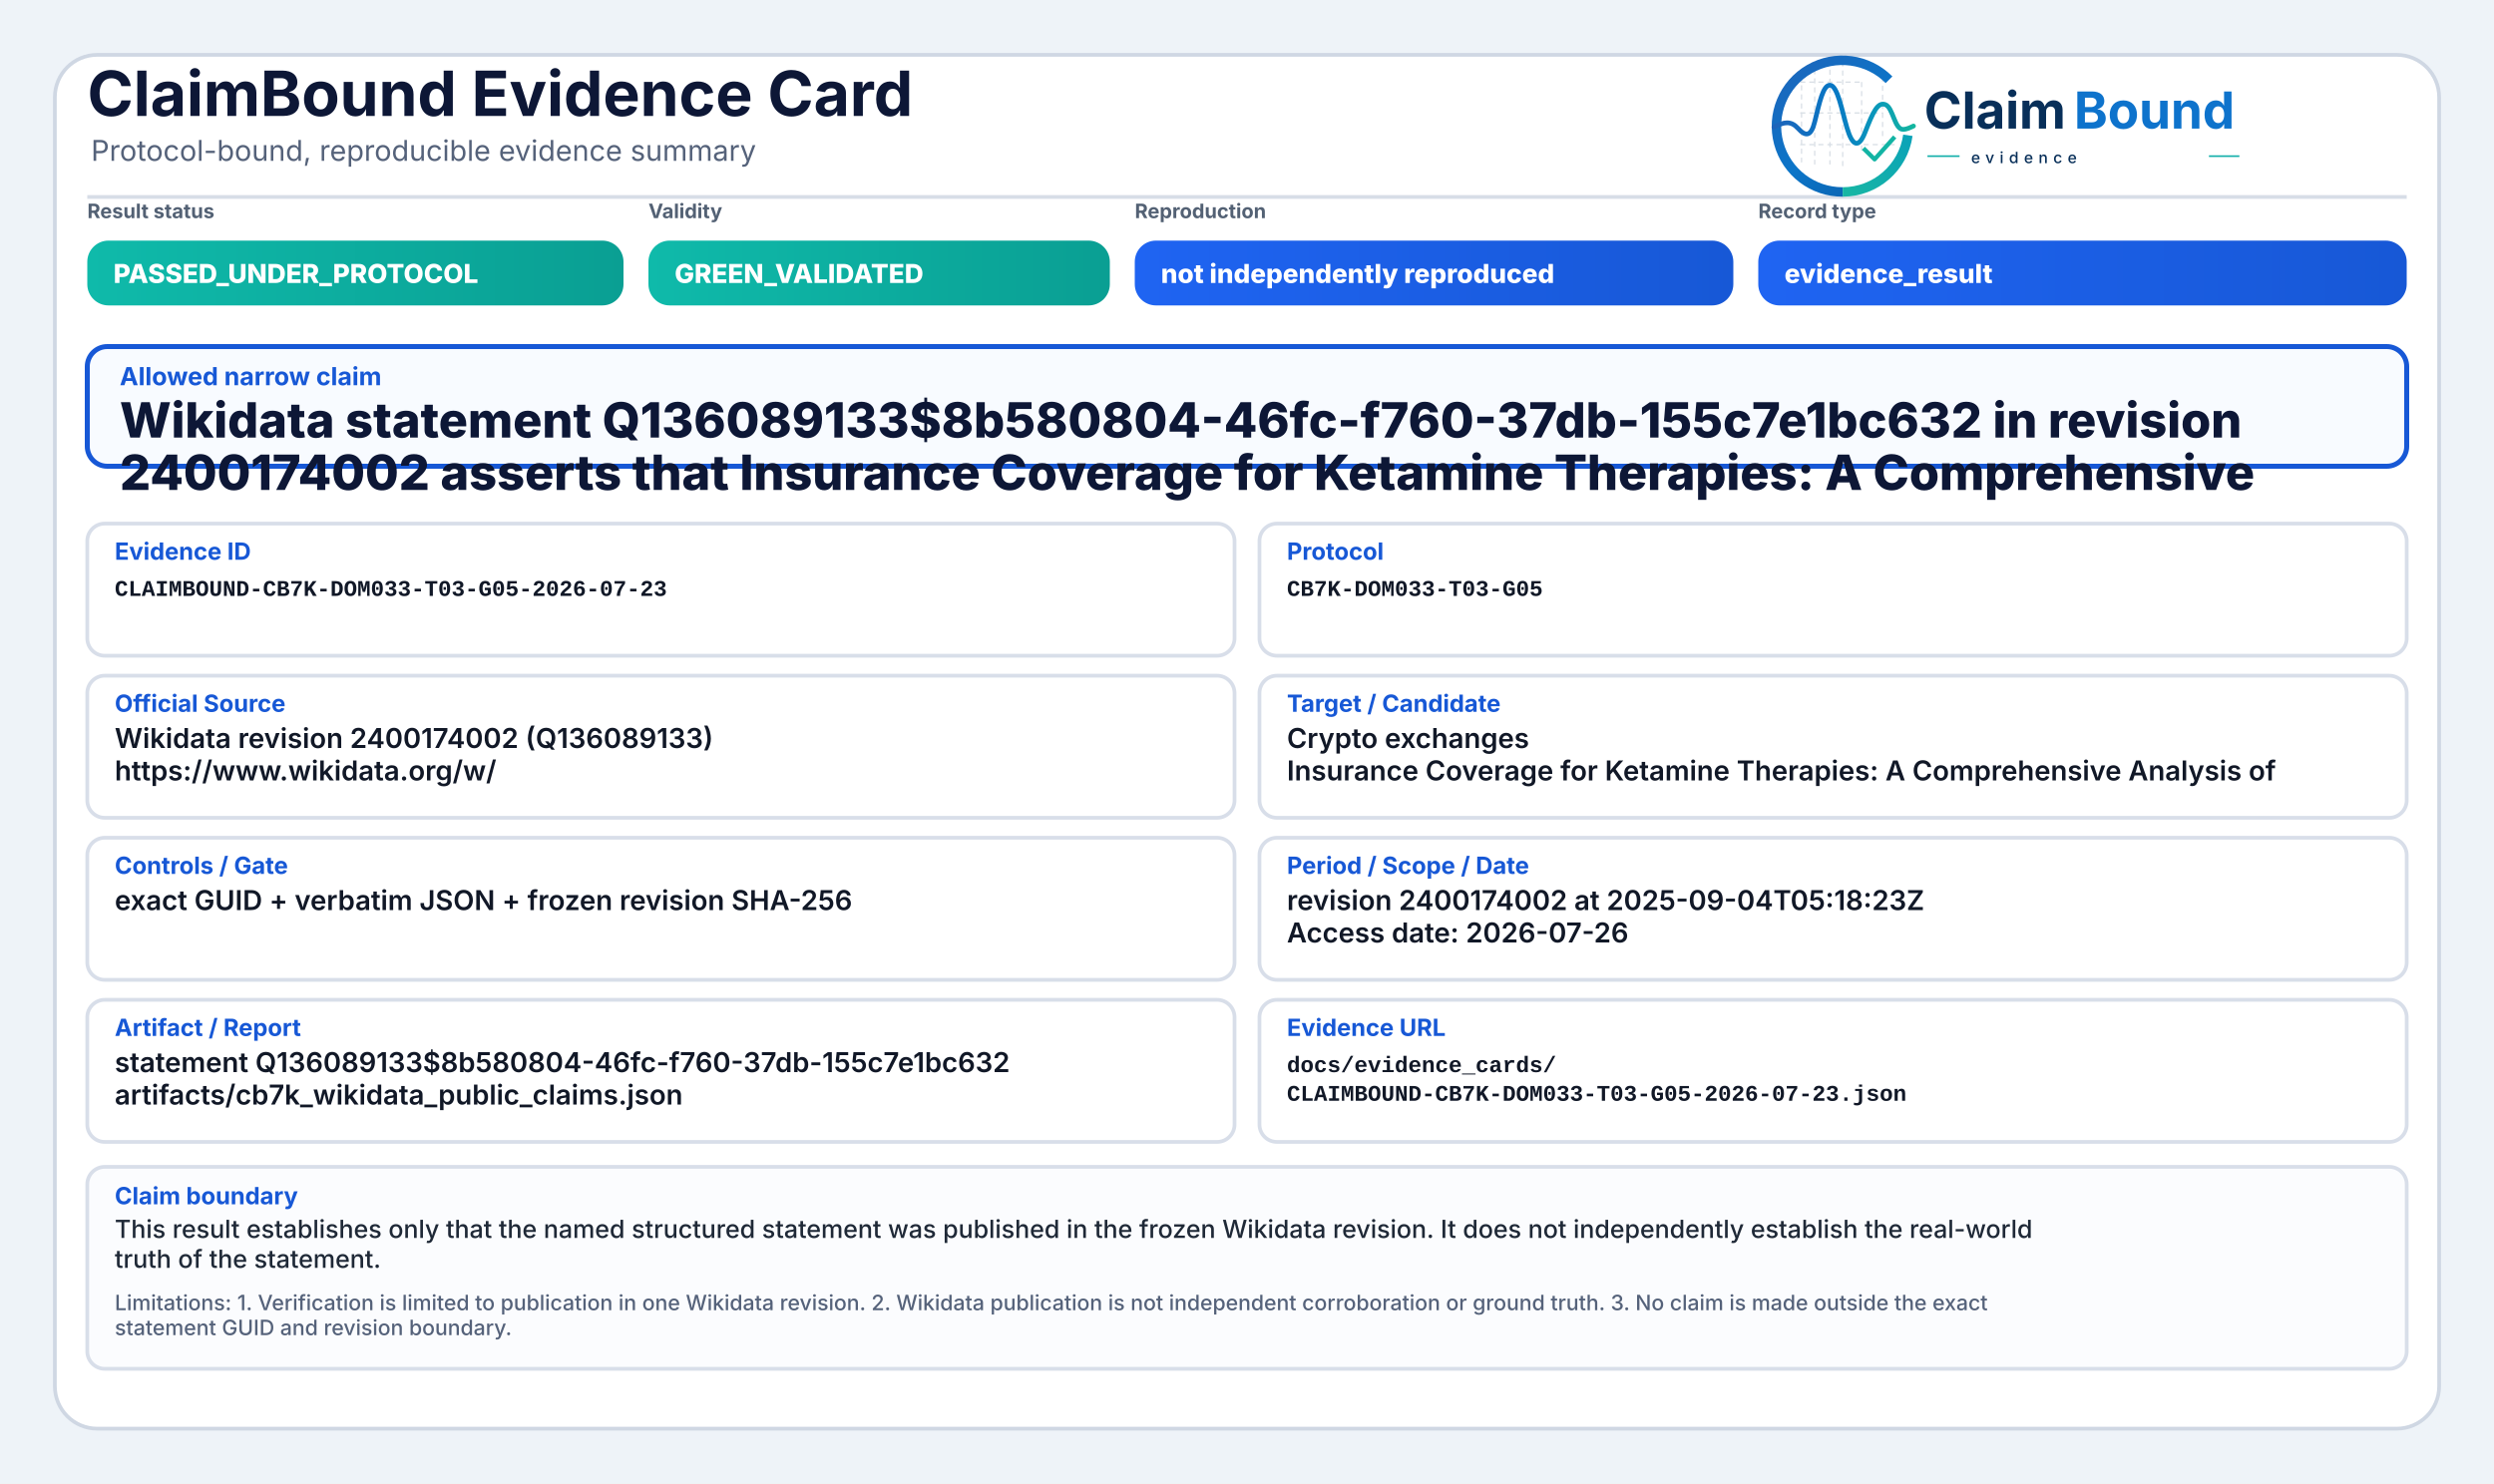
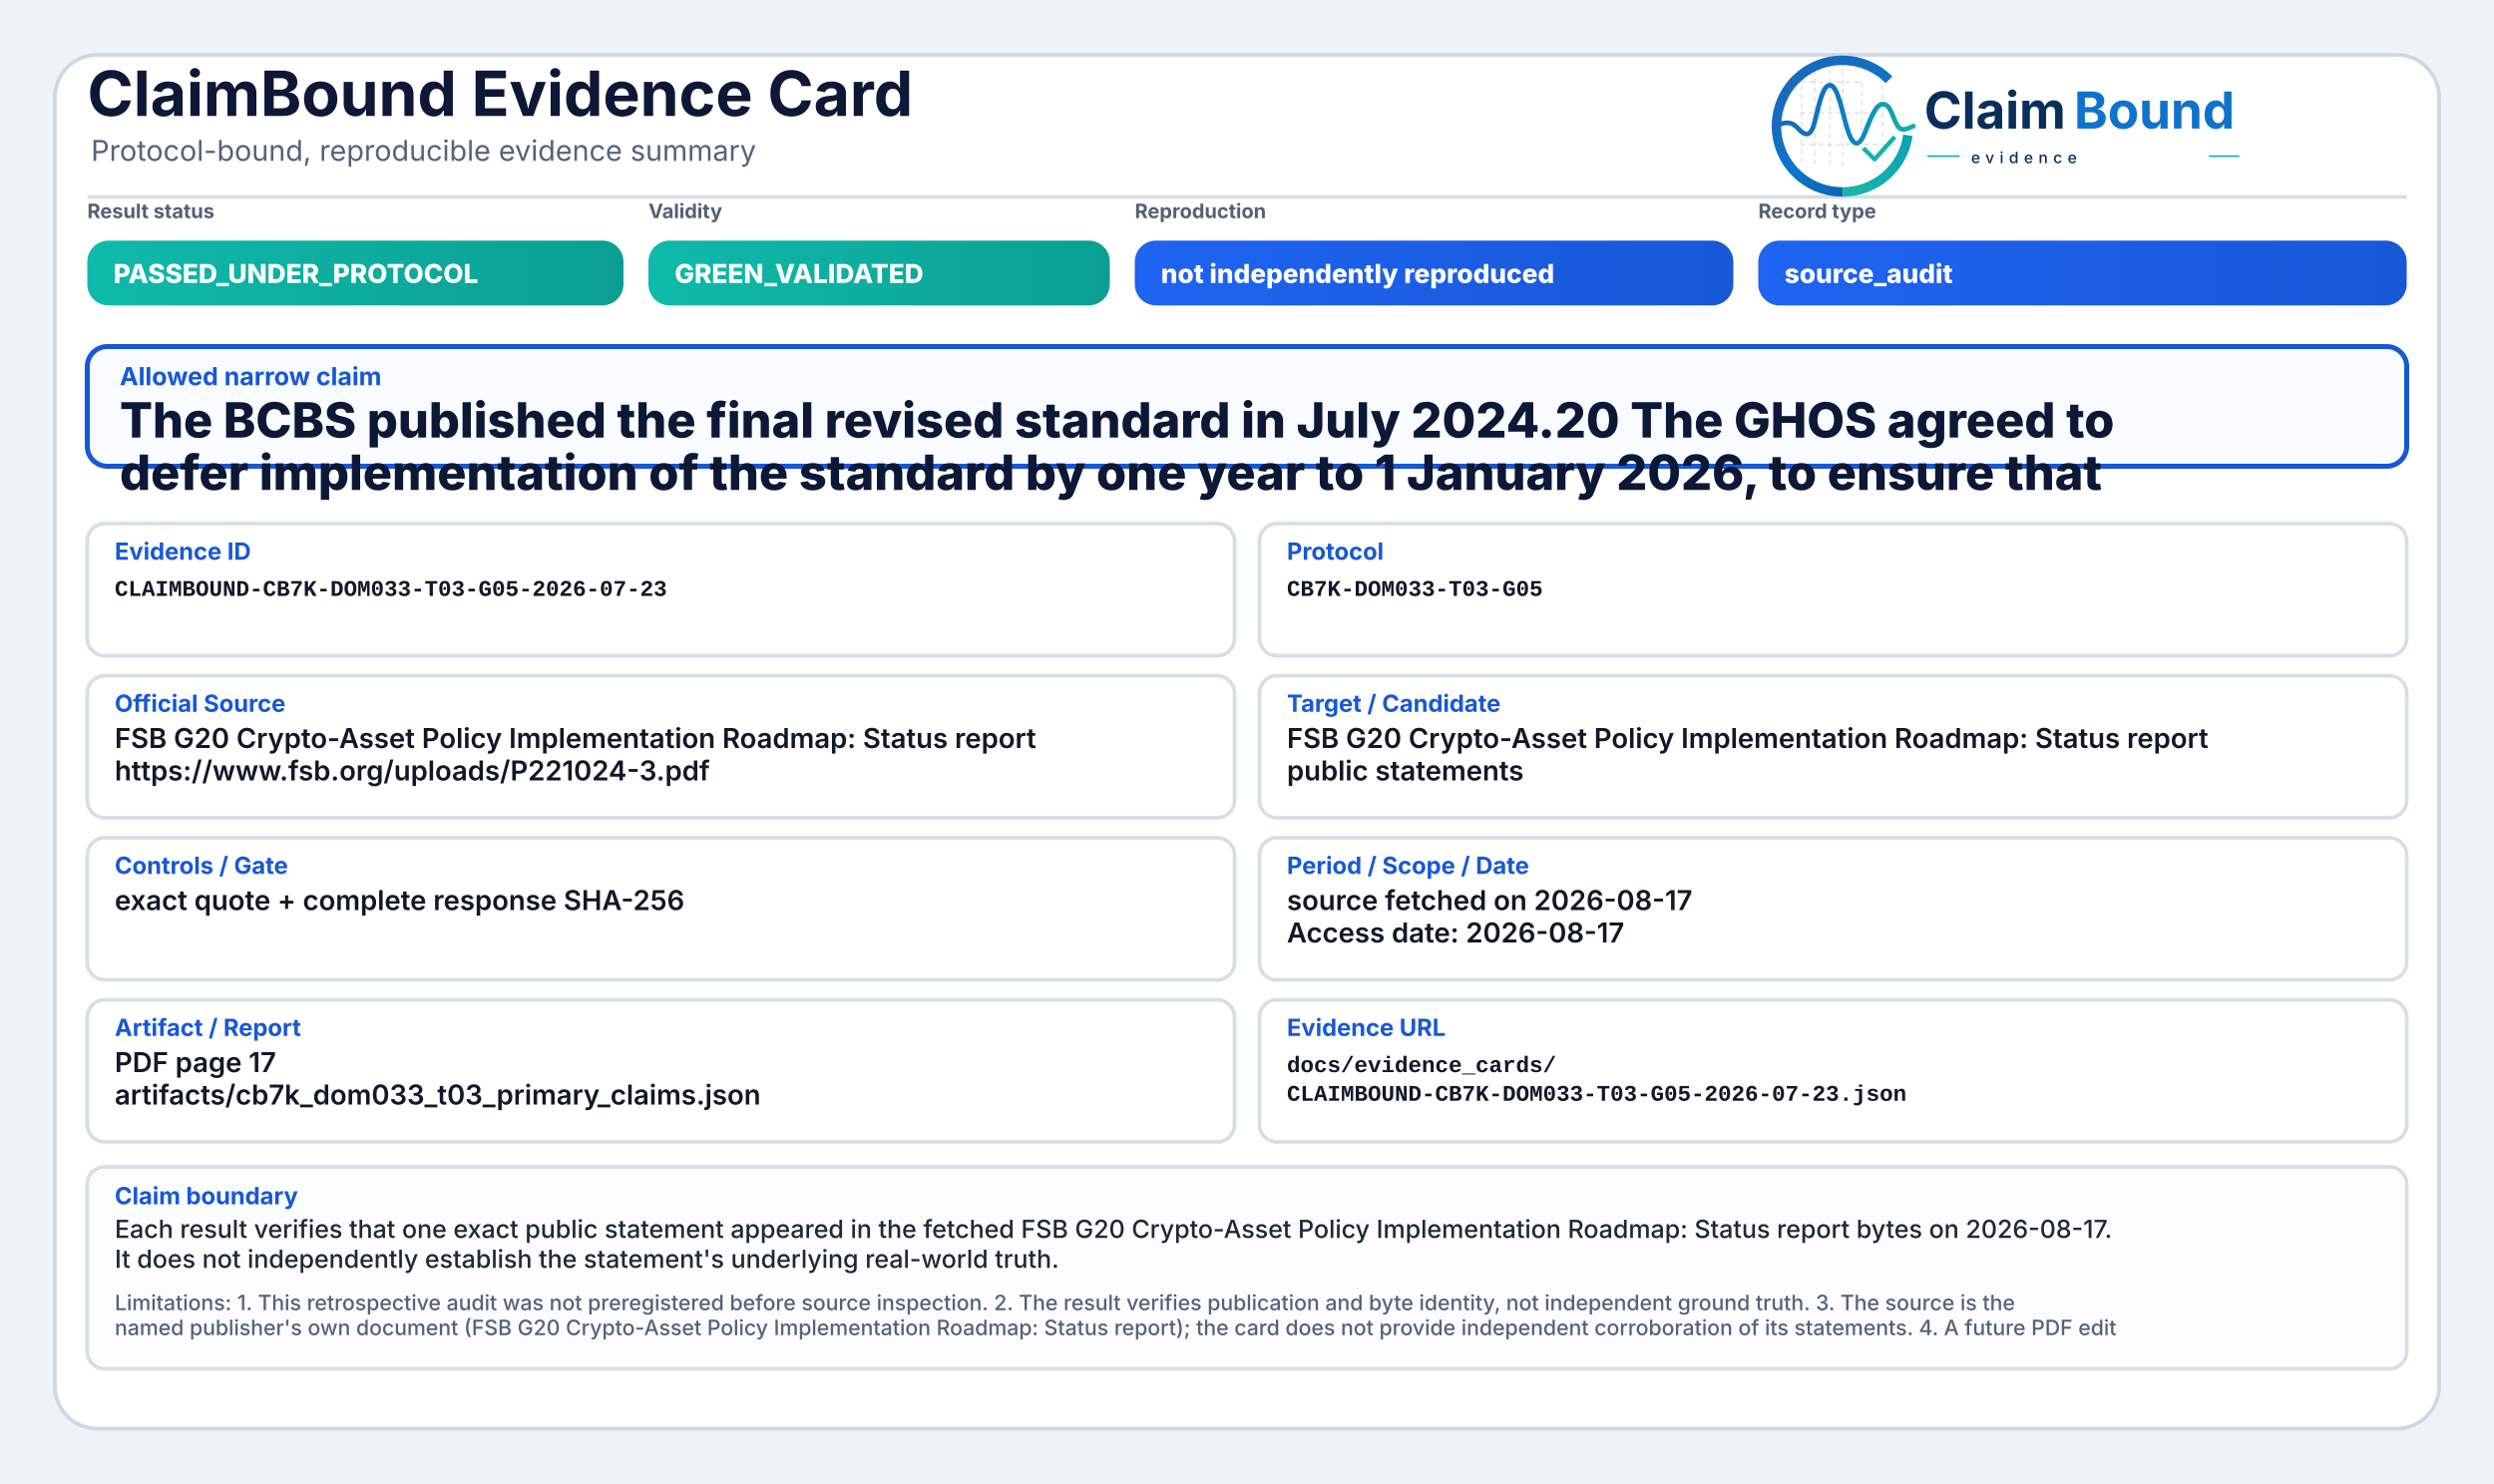
<svg xmlns="http://www.w3.org/2000/svg" width="2000" height="1190" viewBox="0 0 2000 1190" role="img" aria-label="ClaimBound Evidence Card">
  <defs>
    <linearGradient id="greenGrad" x1="0" y1="0" x2="1" y2="0">
      <stop offset="0%" stop-color="#0fbaaa" />
      <stop offset="100%" stop-color="#0a9f93" />
    </linearGradient>
    <linearGradient id="yellowGrad" x1="0" y1="0" x2="1" y2="0">
      <stop offset="0%" stop-color="#fbbf24" />
      <stop offset="100%" stop-color="#d97706" />
    </linearGradient>
    <linearGradient id="amberGrad" x1="0" y1="0" x2="1" y2="0">
      <stop offset="0%" stop-color="#f97316" />
      <stop offset="100%" stop-color="#c2410c" />
    </linearGradient>
    <linearGradient id="redGrad" x1="0" y1="0" x2="1" y2="0">
      <stop offset="0%" stop-color="#ef4444" />
      <stop offset="100%" stop-color="#b91c1c" />
    </linearGradient>
    <linearGradient id="grayGrad" x1="0" y1="0" x2="1" y2="0">
      <stop offset="0%" stop-color="#64748b" />
      <stop offset="100%" stop-color="#475569" />
    </linearGradient>
    <linearGradient id="blueGrad" x1="0" y1="0" x2="1" y2="0">
      <stop offset="0%" stop-color="#1f64f2" />
      <stop offset="100%" stop-color="#1758d6" />
    </linearGradient>
    <linearGradient id="logoRingBlue" x1="73" y1="453" x2="348" y2="793" gradientUnits="userSpaceOnUse">
      <stop offset="0" stop-color="#1E64BA" />
      <stop offset="0.55" stop-color="#0C75C8" />
      <stop offset="1" stop-color="#0A5FAB" />
    </linearGradient>
    <linearGradient id="logoRingTeal" x1="221" y1="792" x2="403" y2="594" gradientUnits="userSpaceOnUse">
      <stop offset="0" stop-color="#18B7A3" />
      <stop offset="1" stop-color="#089EBC" />
    </linearGradient>
    <linearGradient id="logoSignalGradient" x1="61" y1="628" x2="404" y2="628" gradientUnits="userSpaceOnUse">
      <stop offset="0" stop-color="#1E64BA" />
      <stop offset="0.43" stop-color="#0877C4" />
      <stop offset="0.72" stop-color="#0A97BB" />
      <stop offset="1" stop-color="#14B69E" />
    </linearGradient>
  </defs>
  <rect x="0" y="0" width="2000" height="1190" fill="#eef3f8" />
  <rect x="44" y="44" width="1912" height="1102" rx="34" fill="#ffffff" stroke="#cfd7e3" stroke-width="3" />
  <path d="M70 158 H1930" stroke="#d7dde7" stroke-width="3" />
  <text x="70" y="93" font-family="Inter, Segoe UI, Arial, sans-serif" font-size="50" font-weight="750" fill="#0d1736">ClaimBound Evidence Card</text>
  <text x="73" y="129" font-family="Inter, Segoe UI, Arial, sans-serif" font-size="23" font-weight="400" fill="#55627a">Protocol-bound, reproducible evidence summary</text>
  <g aria-label="ClaimBound evidence logo" transform="translate(1415,52) scale(0.33) translate(-40,-478)">
    <g stroke-linecap="butt" stroke-linejoin="round">
      <g stroke="#CBD3DC" stroke-width="3.2" stroke-linecap="round" stroke-dasharray="10 12" opacity="0.72">
        <path d="M130 507V714" />
        <path d="M162 490V719" />
        <path d="M199 491V719" />
        <path d="M230 471V726" />
        <path d="M276 521V690" />
        <path d="M327 508V650" />
        <path d="M128 520H277" />
        <path d="M128 595H327" />
        <path d="M128 672H355" />
      </g>
      <path d="M342.6 514.3A160 160 0 1 0 230 787" fill="none" stroke="url(#logoRingBlue)" stroke-width="23" />
      <path d="M230 787A160 160 0 0 0 388.4 649.3" fill="none" stroke="url(#logoRingTeal)" stroke-width="23" />
      <path d="M63 629.5C87 616.4 104.3 613.6 121.2 632.2C140.7 653.8 153.4 651.6 162.1 616.2C173.8 568.5 182.5 527.5 198.9 527.5C217.5 527.5 228.4 590.6 240.3 630.8C253.4 675.4 268.6 682.8 284.6 641.5C303.5 592.9 315.2 567.6 333.7 574.7C352.6 582 355.7 635.1 376.6 634.9C386.2 634.8 394 630.4 402 626.8" fill="none" stroke="url(#logoSignalGradient)" stroke-width="11.5" stroke-linecap="round" />
      <path d="M284 684.5L307.5 707.7L353 657" fill="none" stroke="#12B4A4" stroke-width="10.5" stroke-linecap="square" />
    </g>
    <text x="428" y="633" font-family="Inter, Segoe UI, Arial, sans-serif" font-size="124" font-weight="750" fill="#082F59" text-rendering="geometricPrecision">Claim</text>
    <text x="792" y="633" font-family="Inter, Segoe UI, Arial, sans-serif" font-size="124" font-weight="750" fill="#0E73CC" text-rendering="geometricPrecision">Bound</text>
    <line x1="436" y1="700" x2="514" y2="700" stroke="#11AFA9" stroke-width="4" />
    <text x="542" y="717" font-family="Inter, Segoe UI, Arial, sans-serif" font-size="38" font-weight="500" letter-spacing="13" fill="#082F59">evidence</text>
    <line x1="1120" y1="700" x2="1194" y2="700" stroke="#11AFA9" stroke-width="4" />
  </g>
  <text x="70" y="175" font-family="Inter, Segoe UI, Arial, sans-serif" font-size="16" font-weight="650" fill="#536174">Result status</text>
  <rect x="70" y="193" width="430" height="52" rx="17" fill="url(#greenGrad)" />
  <text x="91" y="227" font-family="Inter, Segoe UI, Arial, sans-serif" font-size="21" font-weight="800" fill="#ffffff">PASSED_UNDER_PROTOCOL</text>
  <text x="520" y="175" font-family="Inter, Segoe UI, Arial, sans-serif" font-size="16" font-weight="650" fill="#536174">Validity</text>
  <rect x="520" y="193" width="370" height="52" rx="17" fill="url(#greenGrad)" />
  <text x="541" y="227" font-family="Inter, Segoe UI, Arial, sans-serif" font-size="21" font-weight="800" fill="#ffffff">GREEN_VALIDATED</text>
  <text x="910" y="175" font-family="Inter, Segoe UI, Arial, sans-serif" font-size="16" font-weight="650" fill="#536174">Reproduction</text>
  <rect x="910" y="193" width="480" height="52" rx="17" fill="url(#blueGrad)" />
  <text x="931" y="227" font-family="Inter, Segoe UI, Arial, sans-serif" font-size="21" font-weight="800" fill="#ffffff">not independently reproduced</text>
  <text x="1410" y="175" font-family="Inter, Segoe UI, Arial, sans-serif" font-size="16" font-weight="650" fill="#536174">Record type</text>
  <rect x="1410" y="193" width="520" height="52" rx="17" fill="url(#blueGrad)" />
-   <text x="1431" y="227" font-family="Inter, Segoe UI, Arial, sans-serif" font-size="21" font-weight="800" fill="#ffffff">evidence_result</text>
+   <text x="1431" y="227" font-family="Inter, Segoe UI, Arial, sans-serif" font-size="21" font-weight="800" fill="#ffffff">source_audit</text>
  <rect x="70" y="278" width="1860" height="96" rx="16" fill="#f8fbff" stroke="#1758d6" stroke-width="4" />
  <text x="96" y="309" font-family="Inter, Segoe UI, Arial, sans-serif" font-size="20" font-weight="750" fill="#1758d6">Allowed narrow claim</text>
-   <text x="96" y="351" font-family="Inter, Segoe UI, Arial, sans-serif" font-size="39" font-weight="800" fill="#0d1736">Wikidata statement Q136089133$8b580804-46fc-f760-37db-155c7e1bc632 in revision</text>
-   <text x="96" y="393" font-family="Inter, Segoe UI, Arial, sans-serif" font-size="39" font-weight="800" fill="#0d1736">2400174002 asserts that Insurance Coverage for Ketamine Therapies: A Comprehensive</text>
+   <text x="96" y="351" font-family="Inter, Segoe UI, Arial, sans-serif" font-size="39" font-weight="800" fill="#0d1736">The BCBS published the final revised standard in July 2024.20 The GHOS agreed to</text>
+   <text x="96" y="393" font-family="Inter, Segoe UI, Arial, sans-serif" font-size="39" font-weight="800" fill="#0d1736">defer implementation of the standard by one year to 1 January 2026, to ensure that</text>
  <rect x="70" y="420" width="920" height="106" rx="14" fill="#ffffff" stroke="#d8dee9" stroke-width="3" />
  <text x="92" y="449" font-family="Inter, Segoe UI, Arial, sans-serif" font-size="19" font-weight="750" fill="#1758d6">Evidence ID</text>
  <text x="92" y="478" font-family="SFMono-Regular, Consolas, Liberation Mono, monospace" font-size="18" font-weight="600" fill="#111827">CLAIMBOUND-CB7K-DOM033-T03-G05-2026-07-23</text>
  <rect x="1010" y="420" width="920" height="106" rx="14" fill="#ffffff" stroke="#d8dee9" stroke-width="3" />
  <text x="1032" y="449" font-family="Inter, Segoe UI, Arial, sans-serif" font-size="19" font-weight="750" fill="#1758d6">Protocol</text>
  <text x="1032" y="478" font-family="SFMono-Regular, Consolas, Liberation Mono, monospace" font-size="18" font-weight="600" fill="#111827">CB7K-DOM033-T03-G05</text>
  <rect x="70" y="542" width="920" height="114" rx="14" fill="#ffffff" stroke="#d8dee9" stroke-width="3" />
  <text x="92" y="571" font-family="Inter, Segoe UI, Arial, sans-serif" font-size="19" font-weight="750" fill="#1758d6">Official Source</text>
-   <text x="92" y="600" font-family="Inter, Segoe UI, Arial, sans-serif" font-size="22" font-weight="600" fill="#111827">Wikidata revision 2400174002 (Q136089133)</text>
-   <text x="92" y="626" font-family="Inter, Segoe UI, Arial, sans-serif" font-size="22" font-weight="600" fill="#111827">https://www.wikidata.org/w/</text>
+   <text x="92" y="600" font-family="Inter, Segoe UI, Arial, sans-serif" font-size="22" font-weight="600" fill="#111827">FSB G20 Crypto-Asset Policy Implementation Roadmap: Status report</text>
+   <text x="92" y="626" font-family="Inter, Segoe UI, Arial, sans-serif" font-size="22" font-weight="600" fill="#111827">https://www.fsb.org/uploads/P221024-3.pdf</text>
  <rect x="1010" y="542" width="920" height="114" rx="14" fill="#ffffff" stroke="#d8dee9" stroke-width="3" />
  <text x="1032" y="571" font-family="Inter, Segoe UI, Arial, sans-serif" font-size="19" font-weight="750" fill="#1758d6">Target / Candidate</text>
-   <text x="1032" y="600" font-family="Inter, Segoe UI, Arial, sans-serif" font-size="22" font-weight="600" fill="#111827">Crypto exchanges</text>
-   <text x="1032" y="626" font-family="Inter, Segoe UI, Arial, sans-serif" font-size="22" font-weight="600" fill="#111827">Insurance Coverage for Ketamine Therapies: A Comprehensive Analysis of</text>
+   <text x="1032" y="600" font-family="Inter, Segoe UI, Arial, sans-serif" font-size="22" font-weight="600" fill="#111827">FSB G20 Crypto-Asset Policy Implementation Roadmap: Status report</text>
+   <text x="1032" y="626" font-family="Inter, Segoe UI, Arial, sans-serif" font-size="22" font-weight="600" fill="#111827">public statements</text>
  <rect x="70" y="672" width="920" height="114" rx="14" fill="#ffffff" stroke="#d8dee9" stroke-width="3" />
  <text x="92" y="701" font-family="Inter, Segoe UI, Arial, sans-serif" font-size="19" font-weight="750" fill="#1758d6">Controls / Gate</text>
-   <text x="92" y="730" font-family="Inter, Segoe UI, Arial, sans-serif" font-size="22" font-weight="600" fill="#111827">exact GUID + verbatim JSON + frozen revision SHA-256</text>
+   <text x="92" y="730" font-family="Inter, Segoe UI, Arial, sans-serif" font-size="22" font-weight="600" fill="#111827">exact quote + complete response SHA-256</text>
  <rect x="1010" y="672" width="920" height="114" rx="14" fill="#ffffff" stroke="#d8dee9" stroke-width="3" />
  <text x="1032" y="701" font-family="Inter, Segoe UI, Arial, sans-serif" font-size="19" font-weight="750" fill="#1758d6">Period / Scope / Date</text>
-   <text x="1032" y="730" font-family="Inter, Segoe UI, Arial, sans-serif" font-size="22" font-weight="600" fill="#111827">revision 2400174002 at 2025-09-04T05:18:23Z</text>
-   <text x="1032" y="756" font-family="Inter, Segoe UI, Arial, sans-serif" font-size="22" font-weight="600" fill="#111827">Access date: 2026-07-26</text>
+   <text x="1032" y="730" font-family="Inter, Segoe UI, Arial, sans-serif" font-size="22" font-weight="600" fill="#111827">source fetched on 2026-08-17</text>
+   <text x="1032" y="756" font-family="Inter, Segoe UI, Arial, sans-serif" font-size="22" font-weight="600" fill="#111827">Access date: 2026-08-17</text>
  <rect x="70" y="802" width="920" height="114" rx="14" fill="#ffffff" stroke="#d8dee9" stroke-width="3" />
  <text x="92" y="831" font-family="Inter, Segoe UI, Arial, sans-serif" font-size="19" font-weight="750" fill="#1758d6">Artifact / Report</text>
-   <text x="92" y="860" font-family="Inter, Segoe UI, Arial, sans-serif" font-size="22" font-weight="600" fill="#111827">statement Q136089133$8b580804-46fc-f760-37db-155c7e1bc632</text>
-   <text x="92" y="886" font-family="Inter, Segoe UI, Arial, sans-serif" font-size="22" font-weight="600" fill="#111827">artifacts/cb7k_wikidata_public_claims.json</text>
+   <text x="92" y="860" font-family="Inter, Segoe UI, Arial, sans-serif" font-size="22" font-weight="600" fill="#111827">PDF page 17</text>
+   <text x="92" y="886" font-family="Inter, Segoe UI, Arial, sans-serif" font-size="22" font-weight="600" fill="#111827">artifacts/cb7k_dom033_t03_primary_claims.json</text>
  <rect x="1010" y="802" width="920" height="114" rx="14" fill="#ffffff" stroke="#d8dee9" stroke-width="3" />
  <text x="1032" y="831" font-family="Inter, Segoe UI, Arial, sans-serif" font-size="19" font-weight="750" fill="#1758d6">Evidence URL</text>
  <text x="1032" y="860" font-family="SFMono-Regular, Consolas, Liberation Mono, monospace" font-size="18" font-weight="600" fill="#111827">docs/evidence_cards/</text>
  <text x="1032" y="883" font-family="SFMono-Regular, Consolas, Liberation Mono, monospace" font-size="18" font-weight="600" fill="#111827">CLAIMBOUND-CB7K-DOM033-T03-G05-2026-07-23.json</text>
  <rect x="70" y="936" width="1860" height="162" rx="14" fill="#fbfcfe" stroke="#d8dee9" stroke-width="3" />
  <text x="92" y="966" font-family="Inter, Segoe UI, Arial, sans-serif" font-size="19" font-weight="750" fill="#1758d6">Claim boundary</text>
-   <text x="92" y="993" font-family="Inter, Segoe UI, Arial, sans-serif" font-size="20" font-weight="500" fill="#1f2937">This result establishes only that the named structured statement was published in the frozen Wikidata revision. It does not independently establish the real-world</text>
-   <text x="92" y="1017" font-family="Inter, Segoe UI, Arial, sans-serif" font-size="20" font-weight="500" fill="#1f2937">truth of the statement.</text>
-   <text x="92" y="1051" font-family="Inter, Segoe UI, Arial, sans-serif" font-size="17" font-weight="500" fill="#55627a">Limitations: 1. Verification is limited to publication in one Wikidata revision. 2. Wikidata publication is not independent corroboration or ground truth. 3. No claim is made outside the exact</text>
-   <text x="92" y="1071" font-family="Inter, Segoe UI, Arial, sans-serif" font-size="17" font-weight="500" fill="#55627a">statement GUID and revision boundary.</text>
+   <text x="92" y="993" font-family="Inter, Segoe UI, Arial, sans-serif" font-size="20" font-weight="500" fill="#1f2937">Each result verifies that one exact public statement appeared in the fetched FSB G20 Crypto-Asset Policy Implementation Roadmap: Status report bytes on 2026-08-17.</text>
+   <text x="92" y="1017" font-family="Inter, Segoe UI, Arial, sans-serif" font-size="20" font-weight="500" fill="#1f2937">It does not independently establish the statement's underlying real-world truth.</text>
+   <text x="92" y="1051" font-family="Inter, Segoe UI, Arial, sans-serif" font-size="17" font-weight="500" fill="#55627a">Limitations: 1. This retrospective audit was not preregistered before source inspection. 2. The result verifies publication and byte identity, not independent ground truth. 3. The source is the</text>
+   <text x="92" y="1071" font-family="Inter, Segoe UI, Arial, sans-serif" font-size="17" font-weight="500" fill="#55627a">named publisher's own document (FSB G20 Crypto-Asset Policy Implementation Roadmap: Status report); the card does not provide independent corroboration of its statements. 4. A future PDF edit</text>
</svg>
